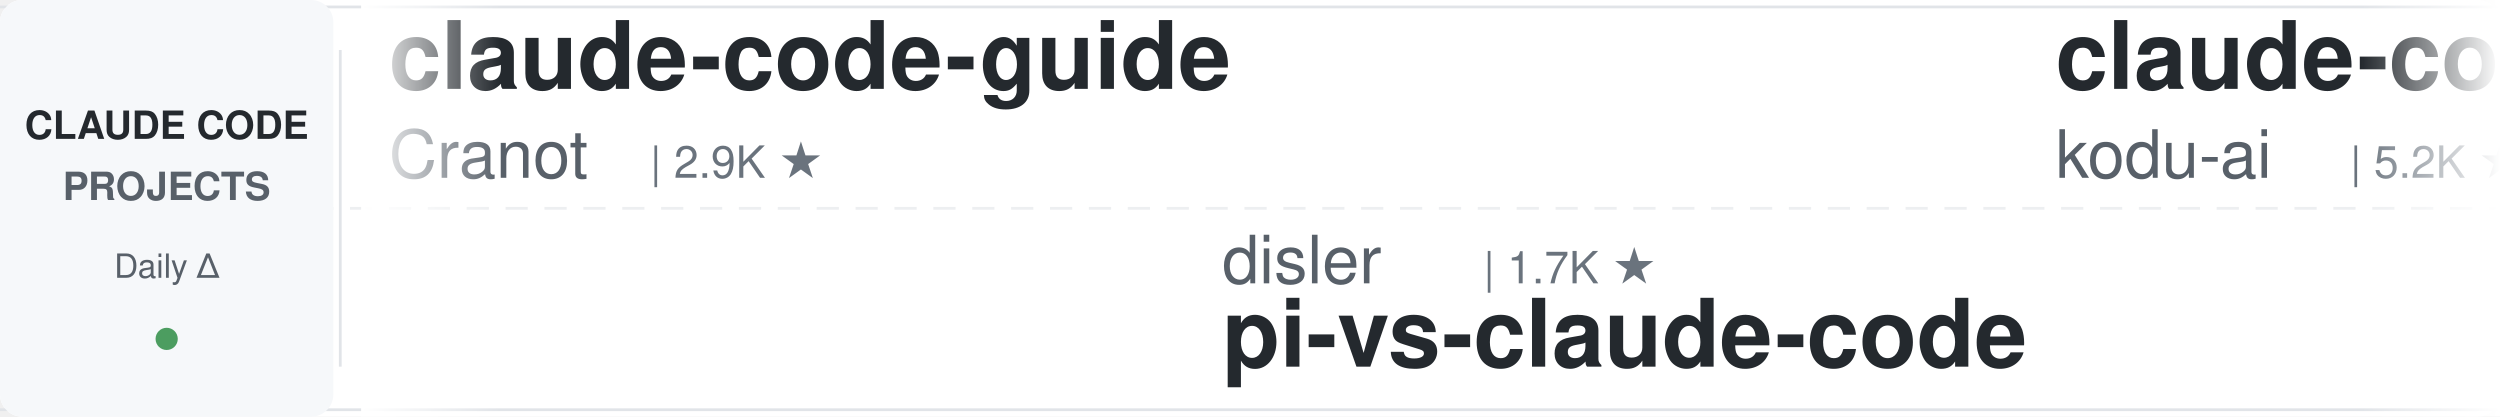
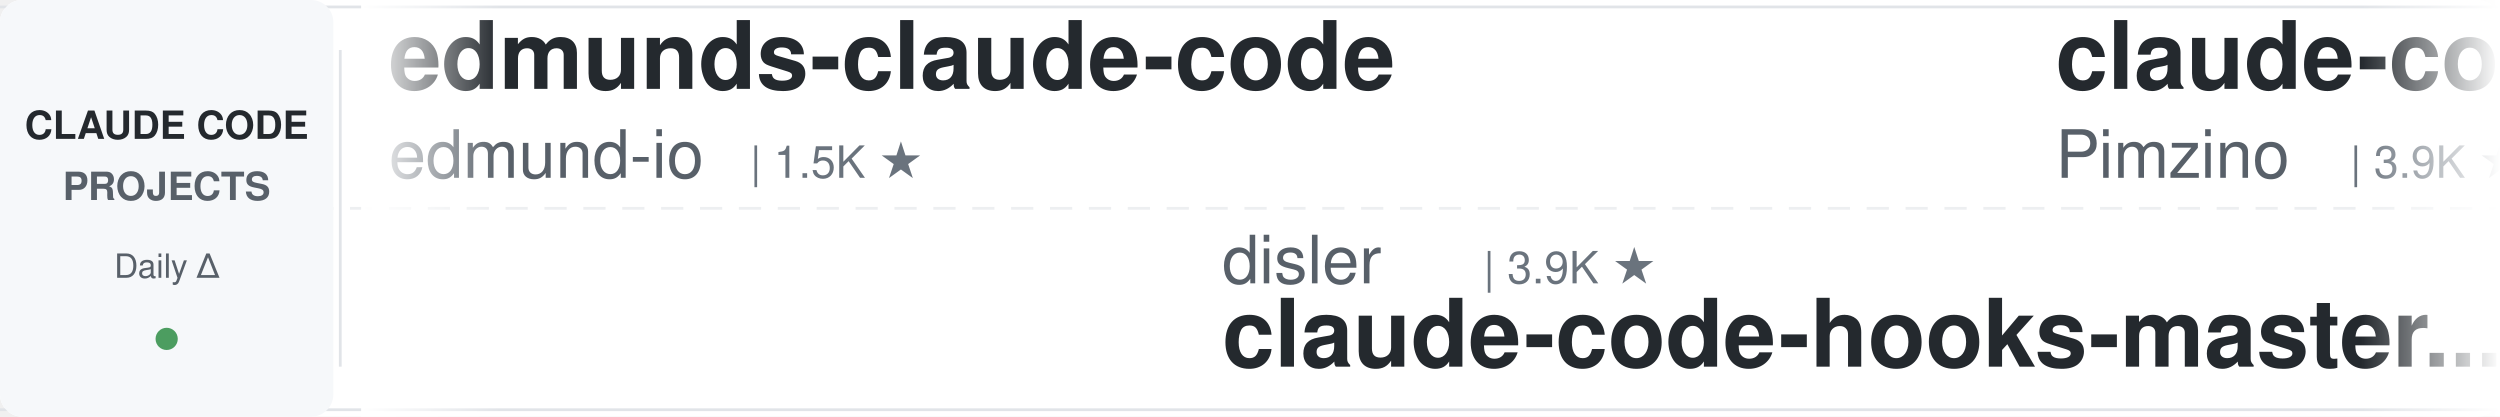
<svg xmlns="http://www.w3.org/2000/svg" width="900" height="150">
  <defs>
    <linearGradient id="leftFade" x1="0%" y1="0%" x2="100%" y2="0%">
      <stop offset="0%" style="stop-color:#ffffff;stop-opacity:1" />
      <stop offset="100%" style="stop-color:#ffffff;stop-opacity:0" />
    </linearGradient>
    <linearGradient id="rightFade" x1="0%" y1="0%" x2="100%" y2="0%">
      <stop offset="0%" style="stop-color:#ffffff;stop-opacity:0" />
      <stop offset="100%" style="stop-color:#ffffff;stop-opacity:1" />
    </linearGradient>
  </defs>
  <rect width="900" height="150" fill="#ffffff" rx="8" />
  <rect x="0" y="2" width="900" height="1" fill="#e1e4e8" />
  <rect x="0" y="147" width="900" height="1" fill="#e1e4e8" />
  <line x1="0" y1="75" x2="900" y2="75" stroke="#e1e4e8" stroke-width="1" stroke-dasharray="8 6" opacity="0.6" />
  <rect x="0" y="0" width="120" height="150" fill="#f6f8fa" rx="8" />
  <text x="60" y="50" font-family="-apple-system, BlinkMacSystemFont, 'Segoe UI', Helvetica, Arial, sans-serif" font-size="14" font-weight="600" fill="#24292e" text-anchor="middle">CLAUDE CODE</text>
  <text x="60" y="72" font-family="-apple-system, BlinkMacSystemFont, 'Segoe UI', Helvetica, Arial, sans-serif" font-size="14" font-weight="600" fill="#586069" text-anchor="middle">PROJECTS</text>
  <text x="60" y="100" font-family="-apple-system, BlinkMacSystemFont, 'Segoe UI', Helvetica, Arial, sans-serif" font-size="12" font-weight="500" fill="#586069" text-anchor="middle">Daily Δ</text>
  <circle cx="60" cy="122" r="4" fill="#22863a" opacity="0.8" />
  <rect x="122" y="18" width="1" height="114" fill="#e1e4e8" />
  <clipPath id="tickerClip">
    <rect x="130" y="0" width="770" height="150" />
  </clipPath>
  <g clip-path="url(#tickerClip)">
    <g id="tickerItems">
      <animateTransform attributeName="transform" attributeType="XML" type="translate" from="0 0" to="-3000 0" dur="54s" repeatCount="indefinite" />
      <g transform="translate(0, 0)">
-         <text x="140" y="32" font-family="-apple-system, BlinkMacSystemFont, 'Segoe UI', Helvetica, Arial, sans-serif" font-size="34" font-weight="600" fill="#24292e">claude-code-guide</text>
-         <text x="140" y="64" font-family="-apple-system, BlinkMacSystemFont, 'Segoe UI', Helvetica, Arial, sans-serif" font-size="24" font-weight="400" fill="#586069">Cranot</text>
-         <text x="234" y="64" font-family="-apple-system, BlinkMacSystemFont, 'Segoe UI', Helvetica, Arial, sans-serif" font-size="16" font-weight="500" fill="#6a737d">| 2.9K ★</text>
+         <text x="140" y="32" font-family="-apple-system, BlinkMacSystemFont, 'Segoe UI', Helvetica, Arial, sans-serif" font-size="34" font-weight="600" fill="#24292e">edmunds-claude-code</text>
+         <text x="140" y="64" font-family="-apple-system, BlinkMacSystemFont, 'Segoe UI', Helvetica, Arial, sans-serif" font-size="24" font-weight="400" fill="#586069">edmund-io</text>
+         <text x="270" y="64" font-family="-apple-system, BlinkMacSystemFont, 'Segoe UI', Helvetica, Arial, sans-serif" font-size="16" font-weight="500" fill="#6a737d">| 1.5K ★</text>
      </g>
      <g transform="translate(300, 0)">
        <text x="140" y="102" font-family="-apple-system, BlinkMacSystemFont, 'Segoe UI', Helvetica, Arial, sans-serif" font-size="24" font-weight="400" fill="#586069">disler</text>
-         <text x="234" y="102" font-family="-apple-system, BlinkMacSystemFont, 'Segoe UI', Helvetica, Arial, sans-serif" font-size="16" font-weight="500" fill="#6a737d">| 1.7K ★</text>
-         <text x="140" y="132" font-family="-apple-system, BlinkMacSystemFont, 'Segoe UI', Helvetica, Arial, sans-serif" font-size="34" font-weight="600" fill="#24292e">pi-vs-claude-code</text>
+         <text x="234" y="102" font-family="-apple-system, BlinkMacSystemFont, 'Segoe UI', Helvetica, Arial, sans-serif" font-size="16" font-weight="500" fill="#6a737d">| 3.9K ★</text>
+         <text x="140" y="132" font-family="-apple-system, BlinkMacSystemFont, 'Segoe UI', Helvetica, Arial, sans-serif" font-size="34" font-weight="600" fill="#24292e">claude-code-hooks-master...</text>
      </g>
      <g transform="translate(600, 0)">
-         <text x="140" y="32" font-family="-apple-system, BlinkMacSystemFont, 'Segoe UI', Helvetica, Arial, sans-serif" font-size="34" font-weight="600" fill="#24292e">claude-coder</text>
-         <text x="140" y="64" font-family="-apple-system, BlinkMacSystemFont, 'Segoe UI', Helvetica, Arial, sans-serif" font-size="24" font-weight="400" fill="#586069">kodu-ai</text>
-         <text x="246" y="64" font-family="-apple-system, BlinkMacSystemFont, 'Segoe UI', Helvetica, Arial, sans-serif" font-size="16" font-weight="500" fill="#6a737d">| 5.2K ★</text>
+         <text x="140" y="32" font-family="-apple-system, BlinkMacSystemFont, 'Segoe UI', Helvetica, Arial, sans-serif" font-size="34" font-weight="600" fill="#24292e">claude-code-spec-workflo...</text>
+         <text x="140" y="64" font-family="-apple-system, BlinkMacSystemFont, 'Segoe UI', Helvetica, Arial, sans-serif" font-size="24" font-weight="400" fill="#586069">Pimzino</text>
+         <text x="246" y="64" font-family="-apple-system, BlinkMacSystemFont, 'Segoe UI', Helvetica, Arial, sans-serif" font-size="16" font-weight="500" fill="#6a737d">| 3.9K ★</text>
      </g>
      <g transform="translate(900, 0)">
-         <text x="140" y="102" font-family="-apple-system, BlinkMacSystemFont, 'Segoe UI', Helvetica, Arial, sans-serif" font-size="24" font-weight="400" fill="#586069">FlorianBruniaux</text>
-         <text x="342" y="102" font-family="-apple-system, BlinkMacSystemFont, 'Segoe UI', Helvetica, Arial, sans-serif" font-size="16" font-weight="500" fill="#6a737d">| 6.0K ★</text>
-         <text x="140" y="132" font-family="-apple-system, BlinkMacSystemFont, 'Segoe UI', Helvetica, Arial, sans-serif" font-size="34" font-weight="600" fill="#24292e">claude-code-ultimate-gui...</text>
+         <text x="140" y="102" font-family="-apple-system, BlinkMacSystemFont, 'Segoe UI', Helvetica, Arial, sans-serif" font-size="24" font-weight="400" fill="#586069">oboard</text>
+         <text x="234" y="102" font-family="-apple-system, BlinkMacSystemFont, 'Segoe UI', Helvetica, Arial, sans-serif" font-size="16" font-weight="500" fill="#6a737d">| 3.3K ★</text>
+         <text x="140" y="132" font-family="-apple-system, BlinkMacSystemFont, 'Segoe UI', Helvetica, Arial, sans-serif" font-size="34" font-weight="600" fill="#24292e">claude-code-rev</text>
      </g>
      <g transform="translate(1200, 0)">
-         <text x="140" y="32" font-family="-apple-system, BlinkMacSystemFont, 'Segoe UI', Helvetica, Arial, sans-serif" font-size="34" font-weight="600" fill="#24292e">claude-code-system-promp...</text>
-         <text x="140" y="64" font-family="-apple-system, BlinkMacSystemFont, 'Segoe UI', Helvetica, Arial, sans-serif" font-size="24" font-weight="400" fill="#586069">Piebald-AI</text>
-         <text x="282" y="64" font-family="-apple-system, BlinkMacSystemFont, 'Segoe UI', Helvetica, Arial, sans-serif" font-size="16" font-weight="500" fill="#6a737d">| 12.7K ★</text>
+         <text x="140" y="32" font-family="-apple-system, BlinkMacSystemFont, 'Segoe UI', Helvetica, Arial, sans-serif" font-size="34" font-weight="600" fill="#24292e">arcads-claude-code</text>
+         <text x="140" y="64" font-family="-apple-system, BlinkMacSystemFont, 'Segoe UI', Helvetica, Arial, sans-serif" font-size="24" font-weight="400" fill="#586069">krusemediallc</text>
+         <text x="318" y="64" font-family="-apple-system, BlinkMacSystemFont, 'Segoe UI', Helvetica, Arial, sans-serif" font-size="16" font-weight="500" fill="#6a737d">| 1.5K ★</text>
      </g>
      <g transform="translate(1500, 0)">
-         <text x="140" y="102" font-family="-apple-system, BlinkMacSystemFont, 'Segoe UI', Helvetica, Arial, sans-serif" font-size="24" font-weight="400" fill="#586069">AICoderTudou</text>
-         <text x="306" y="102" font-family="-apple-system, BlinkMacSystemFont, 'Segoe UI', Helvetica, Arial, sans-serif" font-size="16" font-weight="500" fill="#6a737d">| 494 ★</text>
-         <text x="140" y="132" font-family="-apple-system, BlinkMacSystemFont, 'Segoe UI', Helvetica, Arial, sans-serif" font-size="34" font-weight="600" fill="#24292e">claude-code-tudou</text>
+         <text x="140" y="102" font-family="-apple-system, BlinkMacSystemFont, 'Segoe UI', Helvetica, Arial, sans-serif" font-size="24" font-weight="400" fill="#586069">diet103</text>
+         <text x="246" y="102" font-family="-apple-system, BlinkMacSystemFont, 'Segoe UI', Helvetica, Arial, sans-serif" font-size="16" font-weight="500" fill="#6a737d">| 10.0K ★</text>
+         <text x="140" y="132" font-family="-apple-system, BlinkMacSystemFont, 'Segoe UI', Helvetica, Arial, sans-serif" font-size="34" font-weight="600" fill="#24292e">claude-code-infrastructu...</text>
      </g>
      <g transform="translate(1800, 0)">
-         <text x="140" y="32" font-family="-apple-system, BlinkMacSystemFont, 'Segoe UI', Helvetica, Arial, sans-serif" font-size="34" font-weight="600" fill="#24292e">my-claude-code-setup</text>
-         <text x="140" y="64" font-family="-apple-system, BlinkMacSystemFont, 'Segoe UI', Helvetica, Arial, sans-serif" font-size="24" font-weight="400" fill="#586069">centminmod</text>
-         <text x="282" y="64" font-family="-apple-system, BlinkMacSystemFont, 'Segoe UI', Helvetica, Arial, sans-serif" font-size="16" font-weight="500" fill="#6a737d">| 2.6K ★</text>
+         <text x="140" y="32" font-family="-apple-system, BlinkMacSystemFont, 'Segoe UI', Helvetica, Arial, sans-serif" font-size="34" font-weight="600" fill="#24292e">claude-code-source-build</text>
+         <text x="140" y="64" font-family="-apple-system, BlinkMacSystemFont, 'Segoe UI', Helvetica, Arial, sans-serif" font-size="24" font-weight="400" fill="#586069">andrew-kramer-inno</text>
+         <text x="378" y="64" font-family="-apple-system, BlinkMacSystemFont, 'Segoe UI', Helvetica, Arial, sans-serif" font-size="16" font-weight="500" fill="#6a737d">| 596 ★</text>
      </g>
      <g transform="translate(2100, 0)">
-         <text x="140" y="102" font-family="-apple-system, BlinkMacSystemFont, 'Segoe UI', Helvetica, Arial, sans-serif" font-size="24" font-weight="400" fill="#586069">https-deeplearning-ai</text>
-         <text x="414" y="102" font-family="-apple-system, BlinkMacSystemFont, 'Segoe UI', Helvetica, Arial, sans-serif" font-size="16" font-weight="500" fill="#6a737d">| 548 ★</text>
-         <text x="140" y="132" font-family="-apple-system, BlinkMacSystemFont, 'Segoe UI', Helvetica, Arial, sans-serif" font-size="34" font-weight="600" fill="#24292e">sc-claude-code-files</text>
+         <text x="140" y="102" font-family="-apple-system, BlinkMacSystemFont, 'Segoe UI', Helvetica, Arial, sans-serif" font-size="24" font-weight="400" fill="#586069">LING71671</text>
+         <text x="270" y="102" font-family="-apple-system, BlinkMacSystemFont, 'Segoe UI', Helvetica, Arial, sans-serif" font-size="16" font-weight="500" fill="#6a737d">| 949 ★</text>
+         <text x="140" y="132" font-family="-apple-system, BlinkMacSystemFont, 'Segoe UI', Helvetica, Arial, sans-serif" font-size="34" font-weight="600" fill="#24292e">Open-ClaudeCode</text>
      </g>
      <g transform="translate(2400, 0)">
-         <text x="140" y="32" font-family="-apple-system, BlinkMacSystemFont, 'Segoe UI', Helvetica, Arial, sans-serif" font-size="34" font-weight="600" fill="#24292e">claude-code-workflows</text>
-         <text x="140" y="64" font-family="-apple-system, BlinkMacSystemFont, 'Segoe UI', Helvetica, Arial, sans-serif" font-size="24" font-weight="400" fill="#586069">OneRedOak</text>
-         <text x="270" y="64" font-family="-apple-system, BlinkMacSystemFont, 'Segoe UI', Helvetica, Arial, sans-serif" font-size="16" font-weight="500" fill="#6a737d">| 3.9K ★</text>
+         <text x="140" y="32" font-family="-apple-system, BlinkMacSystemFont, 'Segoe UI', Helvetica, Arial, sans-serif" font-size="34" font-weight="600" fill="#24292e">claude-code-source</text>
+         <text x="140" y="64" font-family="-apple-system, BlinkMacSystemFont, 'Segoe UI', Helvetica, Arial, sans-serif" font-size="24" font-weight="400" fill="#586069">AprilNEA</text>
+         <text x="258" y="64" font-family="-apple-system, BlinkMacSystemFont, 'Segoe UI', Helvetica, Arial, sans-serif" font-size="16" font-weight="500" fill="#6a737d">| 391 ★</text>
      </g>
      <g transform="translate(2700, 0)">
-         <text x="140" y="102" font-family="-apple-system, BlinkMacSystemFont, 'Segoe UI', Helvetica, Arial, sans-serif" font-size="24" font-weight="400" fill="#586069">Yuyz0112</text>
-         <text x="258" y="102" font-family="-apple-system, BlinkMacSystemFont, 'Segoe UI', Helvetica, Arial, sans-serif" font-size="16" font-weight="500" fill="#6a737d">| 2.4K ★</text>
-         <text x="140" y="132" font-family="-apple-system, BlinkMacSystemFont, 'Segoe UI', Helvetica, Arial, sans-serif" font-size="34" font-weight="600" fill="#24292e">claude-code-reverse</text>
+         <text x="140" y="102" font-family="-apple-system, BlinkMacSystemFont, 'Segoe UI', Helvetica, Arial, sans-serif" font-size="24" font-weight="400" fill="#586069">WorldFlowAI</text>
+         <text x="294" y="102" font-family="-apple-system, BlinkMacSystemFont, 'Segoe UI', Helvetica, Arial, sans-serif" font-size="16" font-weight="500" fill="#6a737d">| 2.9K ★</text>
+         <text x="140" y="132" font-family="-apple-system, BlinkMacSystemFont, 'Segoe UI', Helvetica, Arial, sans-serif" font-size="34" font-weight="600" fill="#24292e">everything-claude-code</text>
      </g>
      <g transform="translate(3000, 0)">
-         <text x="140" y="32" font-family="-apple-system, BlinkMacSystemFont, 'Segoe UI', Helvetica, Arial, sans-serif" font-size="34" font-weight="600" fill="#24292e">claude-code-guide</text>
-         <text x="140" y="64" font-family="-apple-system, BlinkMacSystemFont, 'Segoe UI', Helvetica, Arial, sans-serif" font-size="24" font-weight="400" fill="#586069">Cranot</text>
-         <text x="234" y="64" font-family="-apple-system, BlinkMacSystemFont, 'Segoe UI', Helvetica, Arial, sans-serif" font-size="16" font-weight="500" fill="#6a737d">| 2.9K ★</text>
+         <text x="140" y="32" font-family="-apple-system, BlinkMacSystemFont, 'Segoe UI', Helvetica, Arial, sans-serif" font-size="34" font-weight="600" fill="#24292e">edmunds-claude-code</text>
+         <text x="140" y="64" font-family="-apple-system, BlinkMacSystemFont, 'Segoe UI', Helvetica, Arial, sans-serif" font-size="24" font-weight="400" fill="#586069">edmund-io</text>
+         <text x="270" y="64" font-family="-apple-system, BlinkMacSystemFont, 'Segoe UI', Helvetica, Arial, sans-serif" font-size="16" font-weight="500" fill="#6a737d">| 1.5K ★</text>
      </g>
      <g transform="translate(3300, 0)">
        <text x="140" y="102" font-family="-apple-system, BlinkMacSystemFont, 'Segoe UI', Helvetica, Arial, sans-serif" font-size="24" font-weight="400" fill="#586069">disler</text>
-         <text x="234" y="102" font-family="-apple-system, BlinkMacSystemFont, 'Segoe UI', Helvetica, Arial, sans-serif" font-size="16" font-weight="500" fill="#6a737d">| 1.7K ★</text>
-         <text x="140" y="132" font-family="-apple-system, BlinkMacSystemFont, 'Segoe UI', Helvetica, Arial, sans-serif" font-size="34" font-weight="600" fill="#24292e">pi-vs-claude-code</text>
+         <text x="234" y="102" font-family="-apple-system, BlinkMacSystemFont, 'Segoe UI', Helvetica, Arial, sans-serif" font-size="16" font-weight="500" fill="#6a737d">| 3.9K ★</text>
+         <text x="140" y="132" font-family="-apple-system, BlinkMacSystemFont, 'Segoe UI', Helvetica, Arial, sans-serif" font-size="34" font-weight="600" fill="#24292e">claude-code-hooks-master...</text>
      </g>
      <g transform="translate(3600, 0)">
-         <text x="140" y="32" font-family="-apple-system, BlinkMacSystemFont, 'Segoe UI', Helvetica, Arial, sans-serif" font-size="34" font-weight="600" fill="#24292e">claude-coder</text>
-         <text x="140" y="64" font-family="-apple-system, BlinkMacSystemFont, 'Segoe UI', Helvetica, Arial, sans-serif" font-size="24" font-weight="400" fill="#586069">kodu-ai</text>
-         <text x="246" y="64" font-family="-apple-system, BlinkMacSystemFont, 'Segoe UI', Helvetica, Arial, sans-serif" font-size="16" font-weight="500" fill="#6a737d">| 5.2K ★</text>
+         <text x="140" y="32" font-family="-apple-system, BlinkMacSystemFont, 'Segoe UI', Helvetica, Arial, sans-serif" font-size="34" font-weight="600" fill="#24292e">claude-code-spec-workflo...</text>
+         <text x="140" y="64" font-family="-apple-system, BlinkMacSystemFont, 'Segoe UI', Helvetica, Arial, sans-serif" font-size="24" font-weight="400" fill="#586069">Pimzino</text>
+         <text x="246" y="64" font-family="-apple-system, BlinkMacSystemFont, 'Segoe UI', Helvetica, Arial, sans-serif" font-size="16" font-weight="500" fill="#6a737d">| 3.9K ★</text>
      </g>
      <g transform="translate(3900, 0)">
-         <text x="140" y="102" font-family="-apple-system, BlinkMacSystemFont, 'Segoe UI', Helvetica, Arial, sans-serif" font-size="24" font-weight="400" fill="#586069">FlorianBruniaux</text>
-         <text x="342" y="102" font-family="-apple-system, BlinkMacSystemFont, 'Segoe UI', Helvetica, Arial, sans-serif" font-size="16" font-weight="500" fill="#6a737d">| 6.0K ★</text>
-         <text x="140" y="132" font-family="-apple-system, BlinkMacSystemFont, 'Segoe UI', Helvetica, Arial, sans-serif" font-size="34" font-weight="600" fill="#24292e">claude-code-ultimate-gui...</text>
+         <text x="140" y="102" font-family="-apple-system, BlinkMacSystemFont, 'Segoe UI', Helvetica, Arial, sans-serif" font-size="24" font-weight="400" fill="#586069">oboard</text>
+         <text x="234" y="102" font-family="-apple-system, BlinkMacSystemFont, 'Segoe UI', Helvetica, Arial, sans-serif" font-size="16" font-weight="500" fill="#6a737d">| 3.3K ★</text>
+         <text x="140" y="132" font-family="-apple-system, BlinkMacSystemFont, 'Segoe UI', Helvetica, Arial, sans-serif" font-size="34" font-weight="600" fill="#24292e">claude-code-rev</text>
      </g>
    </g>
  </g>
  <rect x="130" y="0" width="50" height="150" fill="url(#leftFade)" />
  <rect x="850" y="0" width="50" height="150" fill="url(#rightFade)" />
</svg>
